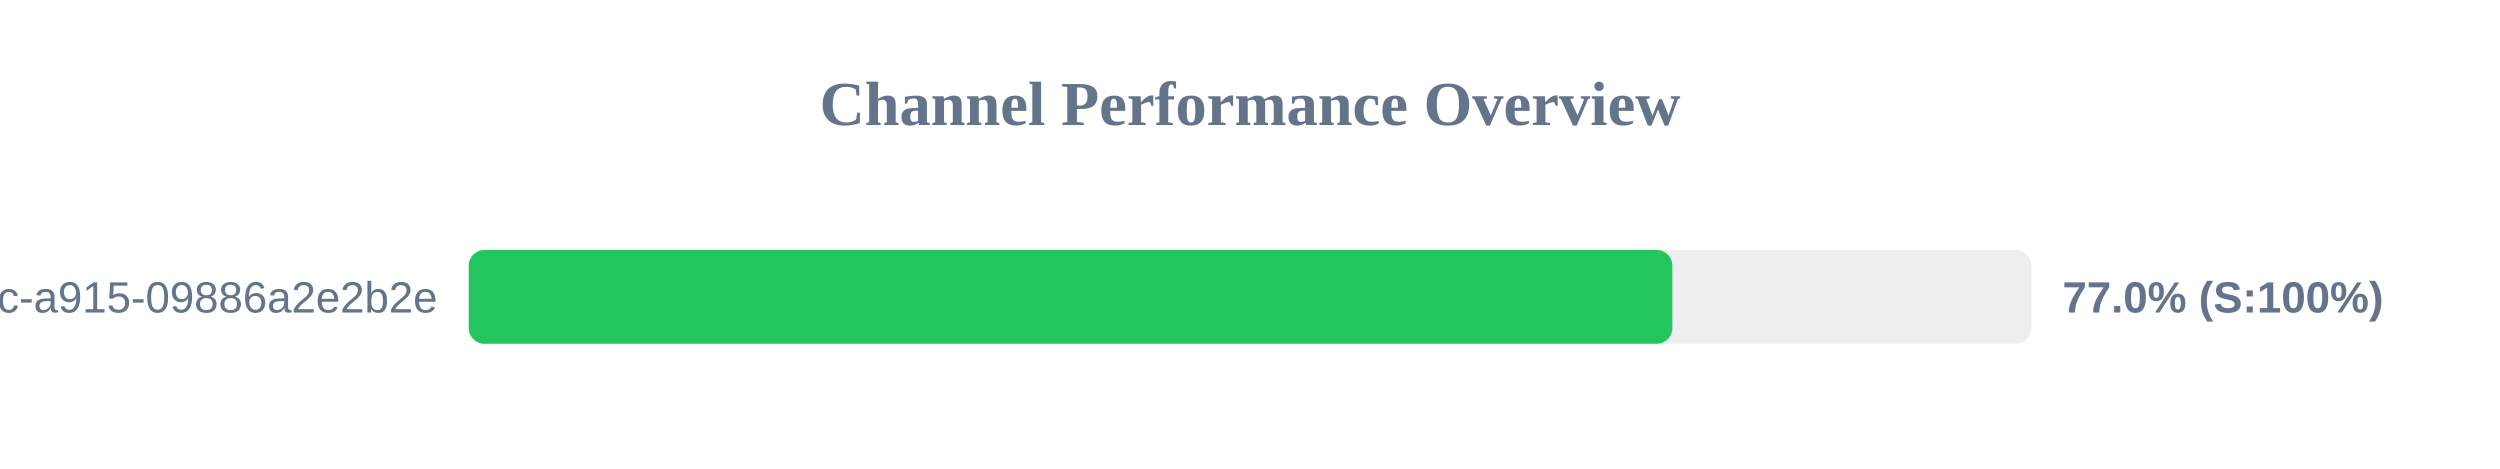
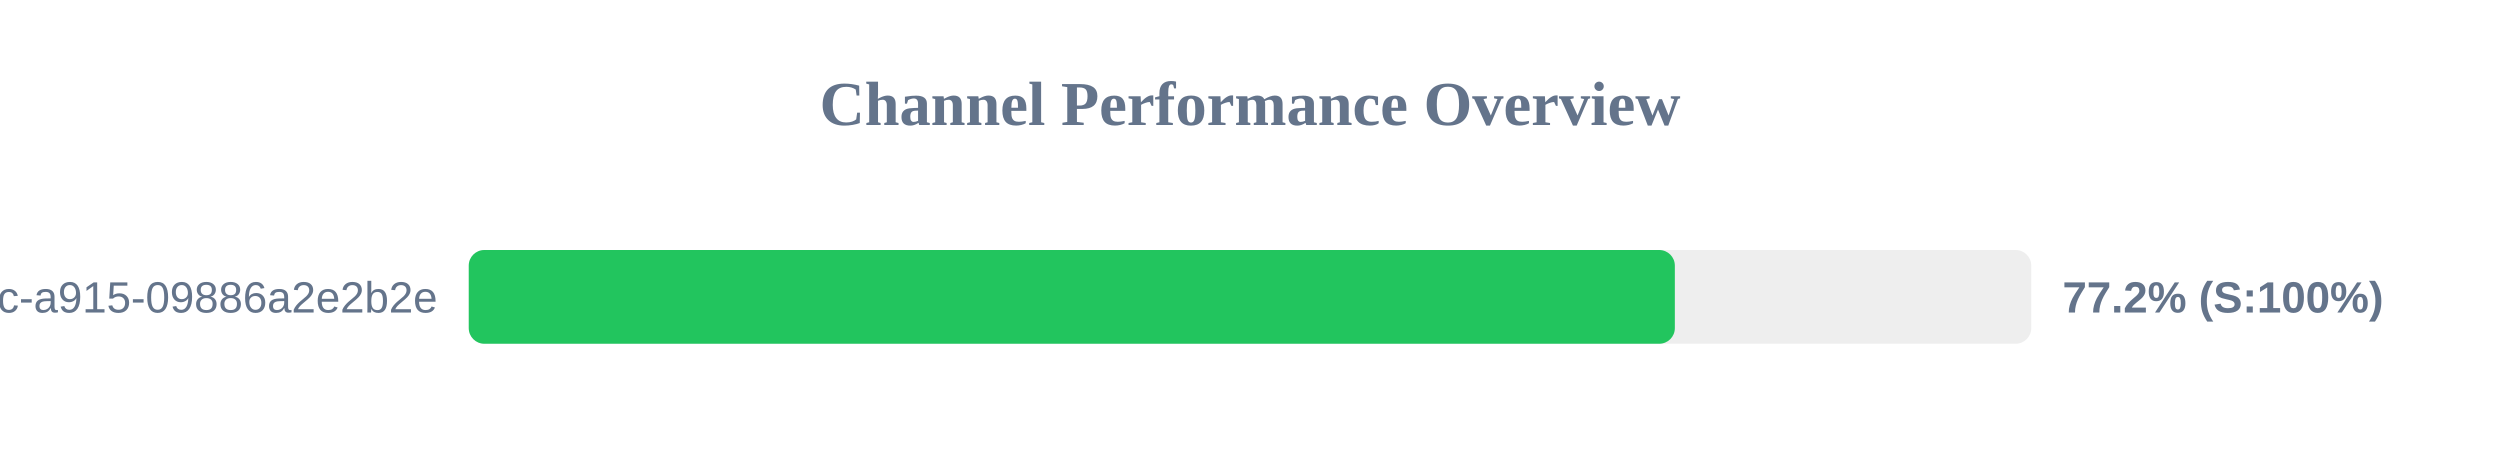
<svg xmlns="http://www.w3.org/2000/svg" width="800" height="150" version="1.1">
  <style>
        .row { font: 14px Arial; fill: #64748b; }
        .score { font: bold 14px Arial; fill: #64748b; }
    </style>
  <text x="400" y="40" text-anchor="middle" font-size="20px" font-weight="bold" fill="#64748b">Channel Performance Overview</text>
  <rect x="150" y="80" width="500" height="30" fill="#eee" rx="5" />
-   <rect x="150" y="80" width="385.15" height="30" fill="#22c55e" rx="5" />
+   <rect x="150" y="80" width="385.95" height="30" fill="#22c55e" rx="5" />
  <text x="140" y="100" text-anchor="end" class="row">?uuid=52816135-d3bc-46bc-a915-09886a2e2b2e</text>
-   <text x="660" y="100" text-anchor="start" class="score">77.0% (S:100%)</text>
+   <text x="660" y="100" text-anchor="start" class="score">77.2% (S:100%)</text>
</svg>
